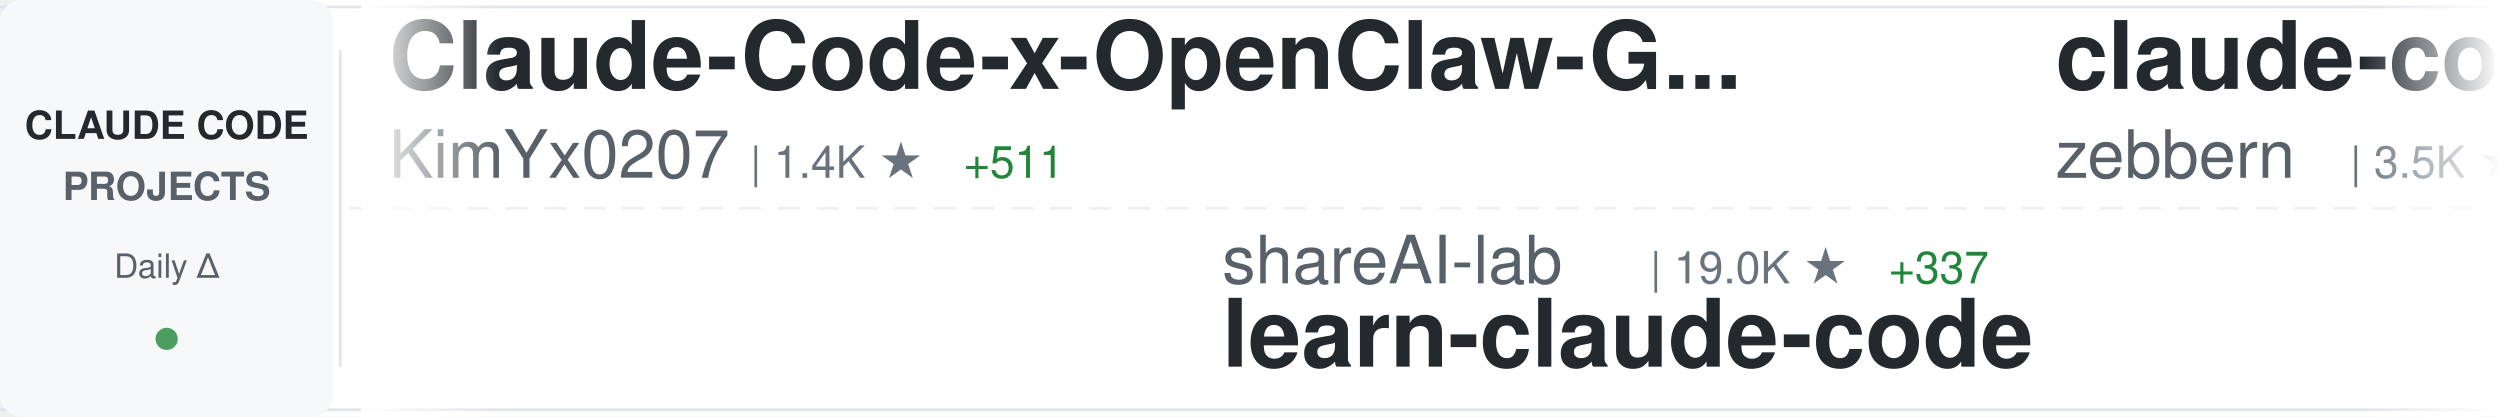
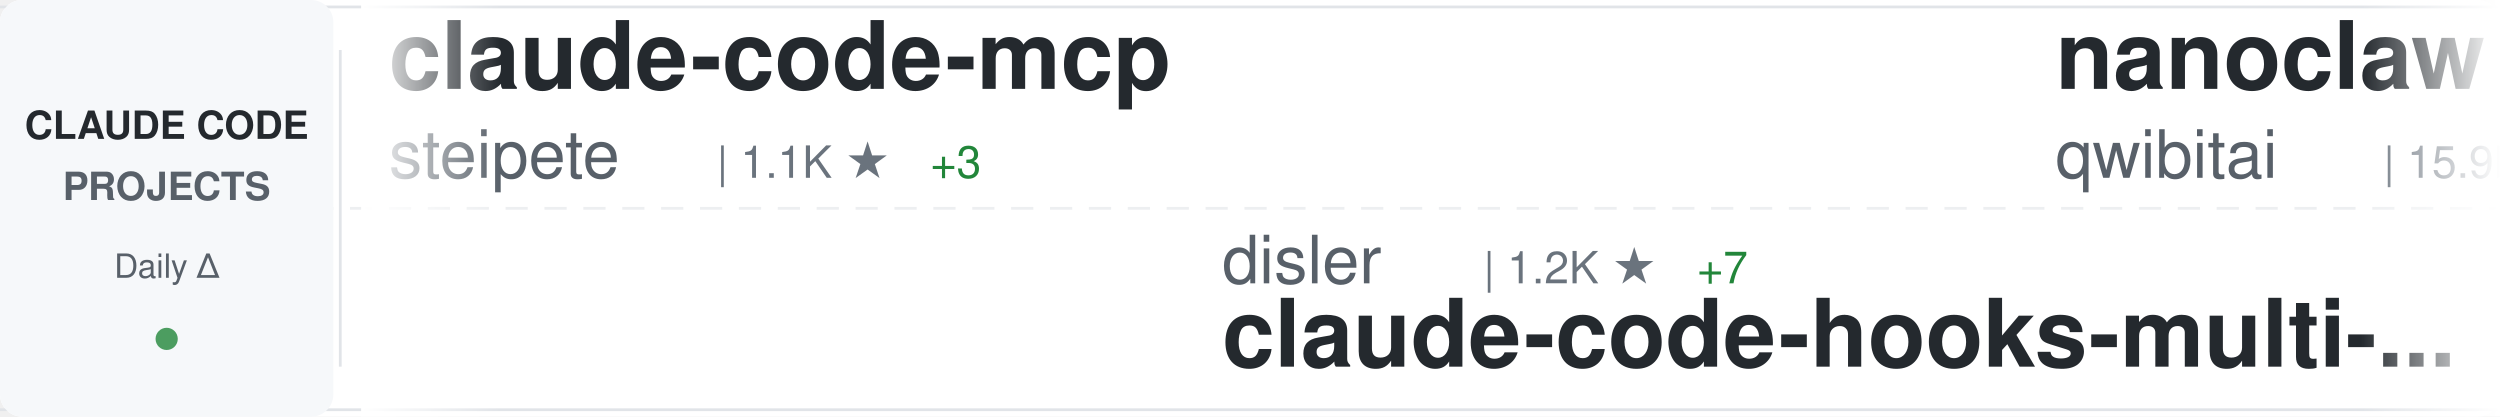
<svg xmlns="http://www.w3.org/2000/svg" width="900" height="150">
  <defs>
    <linearGradient id="awesomeLeftFade" x1="0%" y1="0%" x2="100%" y2="0%">
      <stop offset="0%" style="stop-color:#ffffff;stop-opacity:1" />
      <stop offset="100%" style="stop-color:#ffffff;stop-opacity:0" />
    </linearGradient>
    <linearGradient id="awesomeRightFade" x1="0%" y1="0%" x2="100%" y2="0%">
      <stop offset="0%" style="stop-color:#ffffff;stop-opacity:0" />
      <stop offset="100%" style="stop-color:#ffffff;stop-opacity:1" />
    </linearGradient>
  </defs>
  <rect width="900" height="150" fill="#ffffff" rx="8" />
  <rect x="0" y="2" width="900" height="1" fill="#e1e4e8" />
  <rect x="0" y="147" width="900" height="1" fill="#e1e4e8" />
  <line x1="0" y1="75" x2="900" y2="75" stroke="#e1e4e8" stroke-width="1" stroke-dasharray="8 6" opacity="0.6" />
  <rect x="0" y="0" width="120" height="150" fill="#f6f8fa" rx="8" />
  <text x="60" y="50" font-family="-apple-system, BlinkMacSystemFont, 'Segoe UI', Helvetica, Arial, sans-serif" font-size="14" font-weight="600" fill="#24292e" text-anchor="middle">CLAUDE CODE</text>
  <text x="60" y="72" font-family="-apple-system, BlinkMacSystemFont, 'Segoe UI', Helvetica, Arial, sans-serif" font-size="14" font-weight="600" fill="#586069" text-anchor="middle">PROJECTS</text>
  <text x="60" y="100" font-family="-apple-system, BlinkMacSystemFont, 'Segoe UI', Helvetica, Arial, sans-serif" font-size="12" font-weight="500" fill="#586069" text-anchor="middle">Daily Δ</text>
  <circle cx="60" cy="122" r="4" fill="#22863a" opacity="0.8" />
  <rect x="122" y="18" width="1" height="114" fill="#e1e4e8" />
  <clipPath id="awesomeTickerClip">
    <rect x="130" y="0" width="770" height="150" />
  </clipPath>
  <g clip-path="url(#awesomeTickerClip)">
    <g id="awesomeTickerItems">
      <animateTransform attributeName="transform" attributeType="XML" type="translate" from="0 0" to="-3000 0" dur="54s" repeatCount="indefinite" />
      <g transform="translate(0, 0)">
-         <text x="140" y="32" font-family="-apple-system, BlinkMacSystemFont, 'Segoe UI', Helvetica, Arial, sans-serif" font-size="34" font-weight="600" fill="#24292e">Claude-Code-x-OpenClaw-G...</text>
-         <text x="140" y="64" font-family="-apple-system, BlinkMacSystemFont, 'Segoe UI', Helvetica, Arial, sans-serif" font-size="24" font-weight="400" fill="#586069">KimYx0207</text>
-         <text x="270" y="64" font-family="-apple-system, BlinkMacSystemFont, 'Segoe UI', Helvetica, Arial, sans-serif" font-size="16" font-weight="500" fill="#6a737d">| 1.4K ★</text>
-         <text x="347" y="64" font-family="-apple-system, BlinkMacSystemFont, 'Segoe UI', Helvetica, Arial, sans-serif" font-size="16" font-weight="500" fill="#22863a"> +511</text>
+         <text x="140" y="32" font-family="-apple-system, BlinkMacSystemFont, 'Segoe UI', Helvetica, Arial, sans-serif" font-size="34" font-weight="600" fill="#24292e">claude-code-mcp</text>
+         <text x="140" y="64" font-family="-apple-system, BlinkMacSystemFont, 'Segoe UI', Helvetica, Arial, sans-serif" font-size="24" font-weight="400" fill="#586069">steipete</text>
+         <text x="258" y="64" font-family="-apple-system, BlinkMacSystemFont, 'Segoe UI', Helvetica, Arial, sans-serif" font-size="16" font-weight="500" fill="#6a737d">| 1.1K ★</text>
+         <text x="335" y="64" font-family="-apple-system, BlinkMacSystemFont, 'Segoe UI', Helvetica, Arial, sans-serif" font-size="16" font-weight="500" fill="#22863a"> +3</text>
      </g>
      <g transform="translate(300, 0)">
-         <text x="140" y="102" font-family="-apple-system, BlinkMacSystemFont, 'Segoe UI', Helvetica, Arial, sans-serif" font-size="24" font-weight="400" fill="#586069">shareAI-lab</text>
-         <text x="294" y="102" font-family="-apple-system, BlinkMacSystemFont, 'Segoe UI', Helvetica, Arial, sans-serif" font-size="16" font-weight="500" fill="#6a737d">| 19.0K ★</text>
-         <text x="380" y="102" font-family="-apple-system, BlinkMacSystemFont, 'Segoe UI', Helvetica, Arial, sans-serif" font-size="16" font-weight="500" fill="#22863a"> +337</text>
-         <text x="140" y="132" font-family="-apple-system, BlinkMacSystemFont, 'Segoe UI', Helvetica, Arial, sans-serif" font-size="34" font-weight="600" fill="#24292e">learn-claude-code</text>
+         <text x="140" y="102" font-family="-apple-system, BlinkMacSystemFont, 'Segoe UI', Helvetica, Arial, sans-serif" font-size="24" font-weight="400" fill="#586069">disler</text>
+         <text x="234" y="102" font-family="-apple-system, BlinkMacSystemFont, 'Segoe UI', Helvetica, Arial, sans-serif" font-size="16" font-weight="500" fill="#6a737d">| 1.2K ★</text>
+         <text x="311" y="102" font-family="-apple-system, BlinkMacSystemFont, 'Segoe UI', Helvetica, Arial, sans-serif" font-size="16" font-weight="500" fill="#22863a"> +7</text>
+         <text x="140" y="132" font-family="-apple-system, BlinkMacSystemFont, 'Segoe UI', Helvetica, Arial, sans-serif" font-size="34" font-weight="600" fill="#24292e">claude-code-hooks-multi-...</text>
      </g>
      <g transform="translate(600, 0)">
-         <text x="140" y="32" font-family="-apple-system, BlinkMacSystemFont, 'Segoe UI', Helvetica, Arial, sans-serif" font-size="34" font-weight="600" fill="#24292e">claude-code-guide</text>
-         <text x="140" y="64" font-family="-apple-system, BlinkMacSystemFont, 'Segoe UI', Helvetica, Arial, sans-serif" font-size="24" font-weight="400" fill="#586069">zebbern</text>
-         <text x="246" y="64" font-family="-apple-system, BlinkMacSystemFont, 'Segoe UI', Helvetica, Arial, sans-serif" font-size="16" font-weight="500" fill="#6a737d">| 3.5K ★</text>
-         <text x="323" y="64" font-family="-apple-system, BlinkMacSystemFont, 'Segoe UI', Helvetica, Arial, sans-serif" font-size="16" font-weight="500" fill="#22863a"> +14</text>
+         <text x="140" y="32" font-family="-apple-system, BlinkMacSystemFont, 'Segoe UI', Helvetica, Arial, sans-serif" font-size="34" font-weight="600" fill="#24292e">nanoclaw</text>
+         <text x="140" y="64" font-family="-apple-system, BlinkMacSystemFont, 'Segoe UI', Helvetica, Arial, sans-serif" font-size="24" font-weight="400" fill="#586069">qwibitai</text>
+         <text x="258" y="64" font-family="-apple-system, BlinkMacSystemFont, 'Segoe UI', Helvetica, Arial, sans-serif" font-size="16" font-weight="500" fill="#6a737d">| 15.9K ★</text>
+         <text x="344" y="64" font-family="-apple-system, BlinkMacSystemFont, 'Segoe UI', Helvetica, Arial, sans-serif" font-size="16" font-weight="500" fill="#22863a"> +635</text>
      </g>
      <g transform="translate(900, 0)">
-         <text x="140" y="102" font-family="-apple-system, BlinkMacSystemFont, 'Segoe UI', Helvetica, Arial, sans-serif" font-size="24" font-weight="400" fill="#586069">centminmod</text>
-         <text x="282" y="102" font-family="-apple-system, BlinkMacSystemFont, 'Segoe UI', Helvetica, Arial, sans-serif" font-size="16" font-weight="500" fill="#6a737d">| 1.9K ★</text>
-         <text x="359" y="102" font-family="-apple-system, BlinkMacSystemFont, 'Segoe UI', Helvetica, Arial, sans-serif" font-size="16" font-weight="500" fill="#22863a"> +3</text>
-         <text x="140" y="132" font-family="-apple-system, BlinkMacSystemFont, 'Segoe UI', Helvetica, Arial, sans-serif" font-size="34" font-weight="600" fill="#24292e">my-claude-code-setup</text>
+         <text x="140" y="102" font-family="-apple-system, BlinkMacSystemFont, 'Segoe UI', Helvetica, Arial, sans-serif" font-size="24" font-weight="400" fill="#586069">jeremylongshore</text>
+         <text x="342" y="102" font-family="-apple-system, BlinkMacSystemFont, 'Segoe UI', Helvetica, Arial, sans-serif" font-size="16" font-weight="500" fill="#6a737d">| 1.4K ★</text>
+         <text x="419" y="102" font-family="-apple-system, BlinkMacSystemFont, 'Segoe UI', Helvetica, Arial, sans-serif" font-size="16" font-weight="500" fill="#22863a"> +7</text>
+         <text x="140" y="132" font-family="-apple-system, BlinkMacSystemFont, 'Segoe UI', Helvetica, Arial, sans-serif" font-size="34" font-weight="600" fill="#24292e">claude-code-plugins-plus...</text>
      </g>
      <g transform="translate(1200, 0)">
-         <text x="140" y="32" font-family="-apple-system, BlinkMacSystemFont, 'Segoe UI', Helvetica, Arial, sans-serif" font-size="34" font-weight="600" fill="#24292e">claude-code-best-practic...</text>
-         <text x="140" y="64" font-family="-apple-system, BlinkMacSystemFont, 'Segoe UI', Helvetica, Arial, sans-serif" font-size="24" font-weight="400" fill="#586069">shanraisshan</text>
-         <text x="306" y="64" font-family="-apple-system, BlinkMacSystemFont, 'Segoe UI', Helvetica, Arial, sans-serif" font-size="16" font-weight="500" fill="#6a737d">| 5.5K ★</text>
-         <text x="383" y="64" font-family="-apple-system, BlinkMacSystemFont, 'Segoe UI', Helvetica, Arial, sans-serif" font-size="16" font-weight="500" fill="#22863a"> +538</text>
+         <text x="140" y="32" font-family="-apple-system, BlinkMacSystemFont, 'Segoe UI', Helvetica, Arial, sans-serif" font-size="34" font-weight="600" fill="#24292e">Claude-Code-Workflow</text>
+         <text x="140" y="64" font-family="-apple-system, BlinkMacSystemFont, 'Segoe UI', Helvetica, Arial, sans-serif" font-size="24" font-weight="400" fill="#586069">catlog22</text>
+         <text x="258" y="64" font-family="-apple-system, BlinkMacSystemFont, 'Segoe UI', Helvetica, Arial, sans-serif" font-size="16" font-weight="500" fill="#6a737d">| 1.3K ★</text>
+         <text x="335" y="64" font-family="-apple-system, BlinkMacSystemFont, 'Segoe UI', Helvetica, Arial, sans-serif" font-size="16" font-weight="500" fill="#22863a"> +4</text>
      </g>
      <g transform="translate(1500, 0)">
-         <text x="140" y="102" font-family="-apple-system, BlinkMacSystemFont, 'Segoe UI', Helvetica, Arial, sans-serif" font-size="24" font-weight="400" fill="#586069">kn1026</text>
-         <text x="234" y="102" font-family="-apple-system, BlinkMacSystemFont, 'Segoe UI', Helvetica, Arial, sans-serif" font-size="16" font-weight="500" fill="#6a737d">| 703 ★</text>
-         <text x="140" y="132" font-family="-apple-system, BlinkMacSystemFont, 'Segoe UI', Helvetica, Arial, sans-serif" font-size="34" font-weight="600" fill="#24292e">cc</text>
+         <text x="140" y="102" font-family="-apple-system, BlinkMacSystemFont, 'Segoe UI', Helvetica, Arial, sans-serif" font-size="24" font-weight="400" fill="#586069">anthropics</text>
+         <text x="282" y="102" font-family="-apple-system, BlinkMacSystemFont, 'Segoe UI', Helvetica, Arial, sans-serif" font-size="16" font-weight="500" fill="#6a737d">| 5.9K ★</text>
+         <text x="359" y="102" font-family="-apple-system, BlinkMacSystemFont, 'Segoe UI', Helvetica, Arial, sans-serif" font-size="16" font-weight="500" fill="#22863a"> +22</text>
+         <text x="140" y="132" font-family="-apple-system, BlinkMacSystemFont, 'Segoe UI', Helvetica, Arial, sans-serif" font-size="34" font-weight="600" fill="#24292e">claude-code-action</text>
      </g>
      <g transform="translate(1800, 0)">
-         <text x="140" y="32" font-family="-apple-system, BlinkMacSystemFont, 'Segoe UI', Helvetica, Arial, sans-serif" font-size="34" font-weight="600" fill="#24292e">Claude-Code-Usage-Monito...</text>
-         <text x="140" y="64" font-family="-apple-system, BlinkMacSystemFont, 'Segoe UI', Helvetica, Arial, sans-serif" font-size="24" font-weight="400" fill="#586069">Maciek-roboblog</text>
-         <text x="342" y="64" font-family="-apple-system, BlinkMacSystemFont, 'Segoe UI', Helvetica, Arial, sans-serif" font-size="16" font-weight="500" fill="#6a737d">| 6.7K ★</text>
-         <text x="419" y="64" font-family="-apple-system, BlinkMacSystemFont, 'Segoe UI', Helvetica, Arial, sans-serif" font-size="16" font-weight="500" fill="#22863a"> +11</text>
+         <text x="140" y="32" font-family="-apple-system, BlinkMacSystemFont, 'Segoe UI', Helvetica, Arial, sans-serif" font-size="34" font-weight="600" fill="#24292e">claude-code-reverse</text>
+         <text x="140" y="64" font-family="-apple-system, BlinkMacSystemFont, 'Segoe UI', Helvetica, Arial, sans-serif" font-size="24" font-weight="400" fill="#586069">Yuyz0112</text>
+         <text x="258" y="64" font-family="-apple-system, BlinkMacSystemFont, 'Segoe UI', Helvetica, Arial, sans-serif" font-size="16" font-weight="500" fill="#6a737d">| 2.1K ★</text>
+         <text x="335" y="64" font-family="-apple-system, BlinkMacSystemFont, 'Segoe UI', Helvetica, Arial, sans-serif" font-size="16" font-weight="500" fill="#22863a"> +2</text>
      </g>
      <g transform="translate(2100, 0)">
-         <text x="140" y="102" font-family="-apple-system, BlinkMacSystemFont, 'Segoe UI', Helvetica, Arial, sans-serif" font-size="24" font-weight="400" fill="#586069">zhukunpenglinyutong</text>
-         <text x="390" y="102" font-family="-apple-system, BlinkMacSystemFont, 'Segoe UI', Helvetica, Arial, sans-serif" font-size="16" font-weight="500" fill="#6a737d">| 1.4K ★</text>
-         <text x="467" y="102" font-family="-apple-system, BlinkMacSystemFont, 'Segoe UI', Helvetica, Arial, sans-serif" font-size="16" font-weight="500" fill="#22863a"> +25</text>
-         <text x="140" y="132" font-family="-apple-system, BlinkMacSystemFont, 'Segoe UI', Helvetica, Arial, sans-serif" font-size="34" font-weight="600" fill="#24292e">idea-claude-code-gui</text>
+         <text x="140" y="102" font-family="-apple-system, BlinkMacSystemFont, 'Segoe UI', Helvetica, Arial, sans-serif" font-size="24" font-weight="400" fill="#586069">alirezarezvani</text>
+         <text x="330" y="102" font-family="-apple-system, BlinkMacSystemFont, 'Segoe UI', Helvetica, Arial, sans-serif" font-size="16" font-weight="500" fill="#6a737d">| 2.0K ★</text>
+         <text x="407" y="102" font-family="-apple-system, BlinkMacSystemFont, 'Segoe UI', Helvetica, Arial, sans-serif" font-size="16" font-weight="500" fill="#22863a"> +23</text>
+         <text x="140" y="132" font-family="-apple-system, BlinkMacSystemFont, 'Segoe UI', Helvetica, Arial, sans-serif" font-size="34" font-weight="600" fill="#24292e">claude-skills</text>
      </g>
      <g transform="translate(2400, 0)">
-         <text x="140" y="32" font-family="-apple-system, BlinkMacSystemFont, 'Segoe UI', Helvetica, Arial, sans-serif" font-size="34" font-weight="600" fill="#24292e">claude-code-config</text>
-         <text x="140" y="64" font-family="-apple-system, BlinkMacSystemFont, 'Segoe UI', Helvetica, Arial, sans-serif" font-size="24" font-weight="400" fill="#586069">trailofbits</text>
-         <text x="294" y="64" font-family="-apple-system, BlinkMacSystemFont, 'Segoe UI', Helvetica, Arial, sans-serif" font-size="16" font-weight="500" fill="#6a737d">| 1.4K ★</text>
-         <text x="371" y="64" font-family="-apple-system, BlinkMacSystemFont, 'Segoe UI', Helvetica, Arial, sans-serif" font-size="16" font-weight="500" fill="#22863a"> +39</text>
+         <text x="140" y="32" font-family="-apple-system, BlinkMacSystemFont, 'Segoe UI', Helvetica, Arial, sans-serif" font-size="34" font-weight="600" fill="#24292e">claude-code.nvim</text>
+         <text x="140" y="64" font-family="-apple-system, BlinkMacSystemFont, 'Segoe UI', Helvetica, Arial, sans-serif" font-size="24" font-weight="400" fill="#586069">greggh</text>
+         <text x="234" y="64" font-family="-apple-system, BlinkMacSystemFont, 'Segoe UI', Helvetica, Arial, sans-serif" font-size="16" font-weight="500" fill="#6a737d">| 1.9K ★</text>
+         <text x="311" y="64" font-family="-apple-system, BlinkMacSystemFont, 'Segoe UI', Helvetica, Arial, sans-serif" font-size="16" font-weight="500" fill="#22863a"> +7</text>
      </g>
      <g transform="translate(2700, 0)">
-         <text x="140" y="102" font-family="-apple-system, BlinkMacSystemFont, 'Segoe UI', Helvetica, Arial, sans-serif" font-size="24" font-weight="400" fill="#586069">simonw</text>
-         <text x="234" y="102" font-family="-apple-system, BlinkMacSystemFont, 'Segoe UI', Helvetica, Arial, sans-serif" font-size="16" font-weight="500" fill="#6a737d">| 1.1K ★</text>
-         <text x="311" y="102" font-family="-apple-system, BlinkMacSystemFont, 'Segoe UI', Helvetica, Arial, sans-serif" font-size="16" font-weight="500" fill="#22863a"> +2</text>
-         <text x="140" y="132" font-family="-apple-system, BlinkMacSystemFont, 'Segoe UI', Helvetica, Arial, sans-serif" font-size="34" font-weight="600" fill="#24292e">claude-code-transcripts</text>
+         <text x="140" y="102" font-family="-apple-system, BlinkMacSystemFont, 'Segoe UI', Helvetica, Arial, sans-serif" font-size="24" font-weight="400" fill="#586069">cixingguangming55555</text>
+         <text x="402" y="102" font-family="-apple-system, BlinkMacSystemFont, 'Segoe UI', Helvetica, Arial, sans-serif" font-size="16" font-weight="500" fill="#6a737d">| 2.5K ★</text>
+         <text x="479" y="102" font-family="-apple-system, BlinkMacSystemFont, 'Segoe UI', Helvetica, Arial, sans-serif" font-size="16" font-weight="500" fill="#22863a"> +1</text>
+         <text x="140" y="132" font-family="-apple-system, BlinkMacSystemFont, 'Segoe UI', Helvetica, Arial, sans-serif" font-size="34" font-weight="600" fill="#24292e">wechat-bot</text>
      </g>
      <g transform="translate(3000, 0)">
-         <text x="140" y="32" font-family="-apple-system, BlinkMacSystemFont, 'Segoe UI', Helvetica, Arial, sans-serif" font-size="34" font-weight="600" fill="#24292e">Claude-Code-x-OpenClaw-G...</text>
-         <text x="140" y="64" font-family="-apple-system, BlinkMacSystemFont, 'Segoe UI', Helvetica, Arial, sans-serif" font-size="24" font-weight="400" fill="#586069">KimYx0207</text>
-         <text x="270" y="64" font-family="-apple-system, BlinkMacSystemFont, 'Segoe UI', Helvetica, Arial, sans-serif" font-size="16" font-weight="500" fill="#6a737d">| 1.4K ★</text>
-         <text x="347" y="64" font-family="-apple-system, BlinkMacSystemFont, 'Segoe UI', Helvetica, Arial, sans-serif" font-size="16" font-weight="500" fill="#22863a"> +511</text>
+         <text x="140" y="32" font-family="-apple-system, BlinkMacSystemFont, 'Segoe UI', Helvetica, Arial, sans-serif" font-size="34" font-weight="600" fill="#24292e">claude-code-mcp</text>
+         <text x="140" y="64" font-family="-apple-system, BlinkMacSystemFont, 'Segoe UI', Helvetica, Arial, sans-serif" font-size="24" font-weight="400" fill="#586069">steipete</text>
+         <text x="258" y="64" font-family="-apple-system, BlinkMacSystemFont, 'Segoe UI', Helvetica, Arial, sans-serif" font-size="16" font-weight="500" fill="#6a737d">| 1.1K ★</text>
+         <text x="335" y="64" font-family="-apple-system, BlinkMacSystemFont, 'Segoe UI', Helvetica, Arial, sans-serif" font-size="16" font-weight="500" fill="#22863a"> +3</text>
      </g>
      <g transform="translate(3300, 0)">
-         <text x="140" y="102" font-family="-apple-system, BlinkMacSystemFont, 'Segoe UI', Helvetica, Arial, sans-serif" font-size="24" font-weight="400" fill="#586069">shareAI-lab</text>
-         <text x="294" y="102" font-family="-apple-system, BlinkMacSystemFont, 'Segoe UI', Helvetica, Arial, sans-serif" font-size="16" font-weight="500" fill="#6a737d">| 19.0K ★</text>
-         <text x="380" y="102" font-family="-apple-system, BlinkMacSystemFont, 'Segoe UI', Helvetica, Arial, sans-serif" font-size="16" font-weight="500" fill="#22863a"> +337</text>
-         <text x="140" y="132" font-family="-apple-system, BlinkMacSystemFont, 'Segoe UI', Helvetica, Arial, sans-serif" font-size="34" font-weight="600" fill="#24292e">learn-claude-code</text>
+         <text x="140" y="102" font-family="-apple-system, BlinkMacSystemFont, 'Segoe UI', Helvetica, Arial, sans-serif" font-size="24" font-weight="400" fill="#586069">disler</text>
+         <text x="234" y="102" font-family="-apple-system, BlinkMacSystemFont, 'Segoe UI', Helvetica, Arial, sans-serif" font-size="16" font-weight="500" fill="#6a737d">| 1.2K ★</text>
+         <text x="311" y="102" font-family="-apple-system, BlinkMacSystemFont, 'Segoe UI', Helvetica, Arial, sans-serif" font-size="16" font-weight="500" fill="#22863a"> +7</text>
+         <text x="140" y="132" font-family="-apple-system, BlinkMacSystemFont, 'Segoe UI', Helvetica, Arial, sans-serif" font-size="34" font-weight="600" fill="#24292e">claude-code-hooks-multi-...</text>
      </g>
      <g transform="translate(3600, 0)">
-         <text x="140" y="32" font-family="-apple-system, BlinkMacSystemFont, 'Segoe UI', Helvetica, Arial, sans-serif" font-size="34" font-weight="600" fill="#24292e">claude-code-guide</text>
-         <text x="140" y="64" font-family="-apple-system, BlinkMacSystemFont, 'Segoe UI', Helvetica, Arial, sans-serif" font-size="24" font-weight="400" fill="#586069">zebbern</text>
-         <text x="246" y="64" font-family="-apple-system, BlinkMacSystemFont, 'Segoe UI', Helvetica, Arial, sans-serif" font-size="16" font-weight="500" fill="#6a737d">| 3.5K ★</text>
-         <text x="323" y="64" font-family="-apple-system, BlinkMacSystemFont, 'Segoe UI', Helvetica, Arial, sans-serif" font-size="16" font-weight="500" fill="#22863a"> +14</text>
+         <text x="140" y="32" font-family="-apple-system, BlinkMacSystemFont, 'Segoe UI', Helvetica, Arial, sans-serif" font-size="34" font-weight="600" fill="#24292e">nanoclaw</text>
+         <text x="140" y="64" font-family="-apple-system, BlinkMacSystemFont, 'Segoe UI', Helvetica, Arial, sans-serif" font-size="24" font-weight="400" fill="#586069">qwibitai</text>
+         <text x="258" y="64" font-family="-apple-system, BlinkMacSystemFont, 'Segoe UI', Helvetica, Arial, sans-serif" font-size="16" font-weight="500" fill="#6a737d">| 15.9K ★</text>
+         <text x="344" y="64" font-family="-apple-system, BlinkMacSystemFont, 'Segoe UI', Helvetica, Arial, sans-serif" font-size="16" font-weight="500" fill="#22863a"> +635</text>
      </g>
      <g transform="translate(3900, 0)">
-         <text x="140" y="102" font-family="-apple-system, BlinkMacSystemFont, 'Segoe UI', Helvetica, Arial, sans-serif" font-size="24" font-weight="400" fill="#586069">centminmod</text>
-         <text x="282" y="102" font-family="-apple-system, BlinkMacSystemFont, 'Segoe UI', Helvetica, Arial, sans-serif" font-size="16" font-weight="500" fill="#6a737d">| 1.9K ★</text>
-         <text x="359" y="102" font-family="-apple-system, BlinkMacSystemFont, 'Segoe UI', Helvetica, Arial, sans-serif" font-size="16" font-weight="500" fill="#22863a"> +3</text>
-         <text x="140" y="132" font-family="-apple-system, BlinkMacSystemFont, 'Segoe UI', Helvetica, Arial, sans-serif" font-size="34" font-weight="600" fill="#24292e">my-claude-code-setup</text>
+         <text x="140" y="102" font-family="-apple-system, BlinkMacSystemFont, 'Segoe UI', Helvetica, Arial, sans-serif" font-size="24" font-weight="400" fill="#586069">jeremylongshore</text>
+         <text x="342" y="102" font-family="-apple-system, BlinkMacSystemFont, 'Segoe UI', Helvetica, Arial, sans-serif" font-size="16" font-weight="500" fill="#6a737d">| 1.4K ★</text>
+         <text x="419" y="102" font-family="-apple-system, BlinkMacSystemFont, 'Segoe UI', Helvetica, Arial, sans-serif" font-size="16" font-weight="500" fill="#22863a"> +7</text>
+         <text x="140" y="132" font-family="-apple-system, BlinkMacSystemFont, 'Segoe UI', Helvetica, Arial, sans-serif" font-size="34" font-weight="600" fill="#24292e">claude-code-plugins-plus...</text>
      </g>
    </g>
  </g>
  <rect x="130" y="0" width="50" height="150" fill="url(#awesomeLeftFade)" />
  <rect x="850" y="0" width="50" height="150" fill="url(#awesomeRightFade)" />
</svg>
